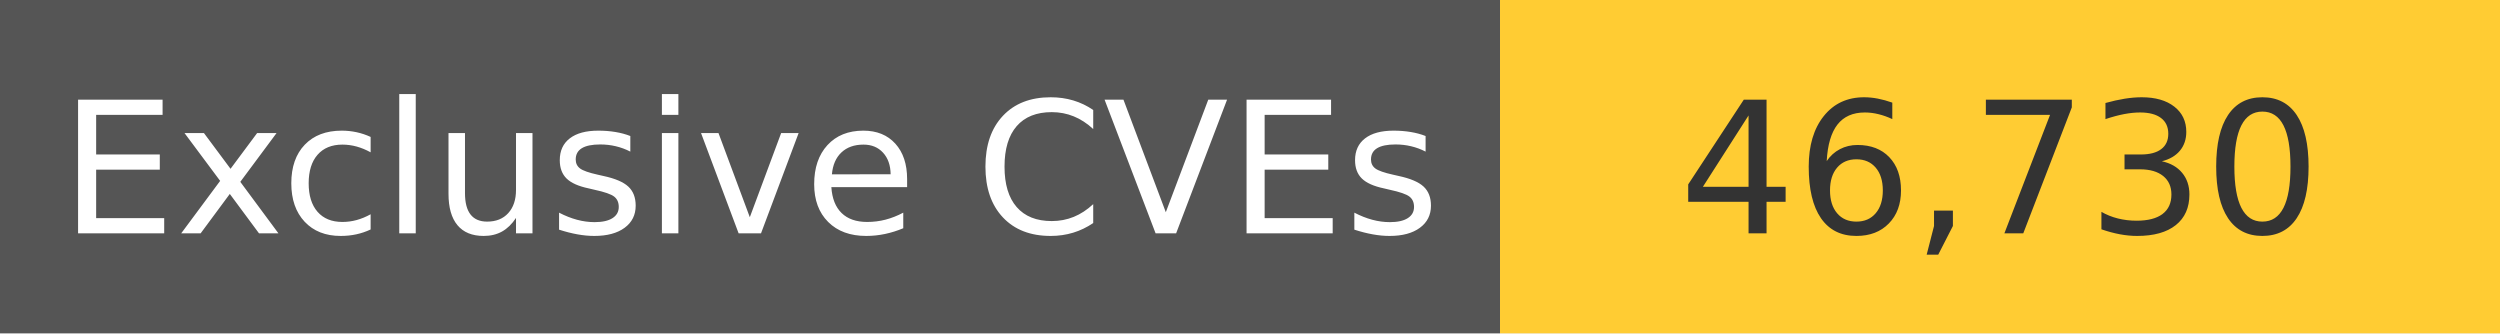
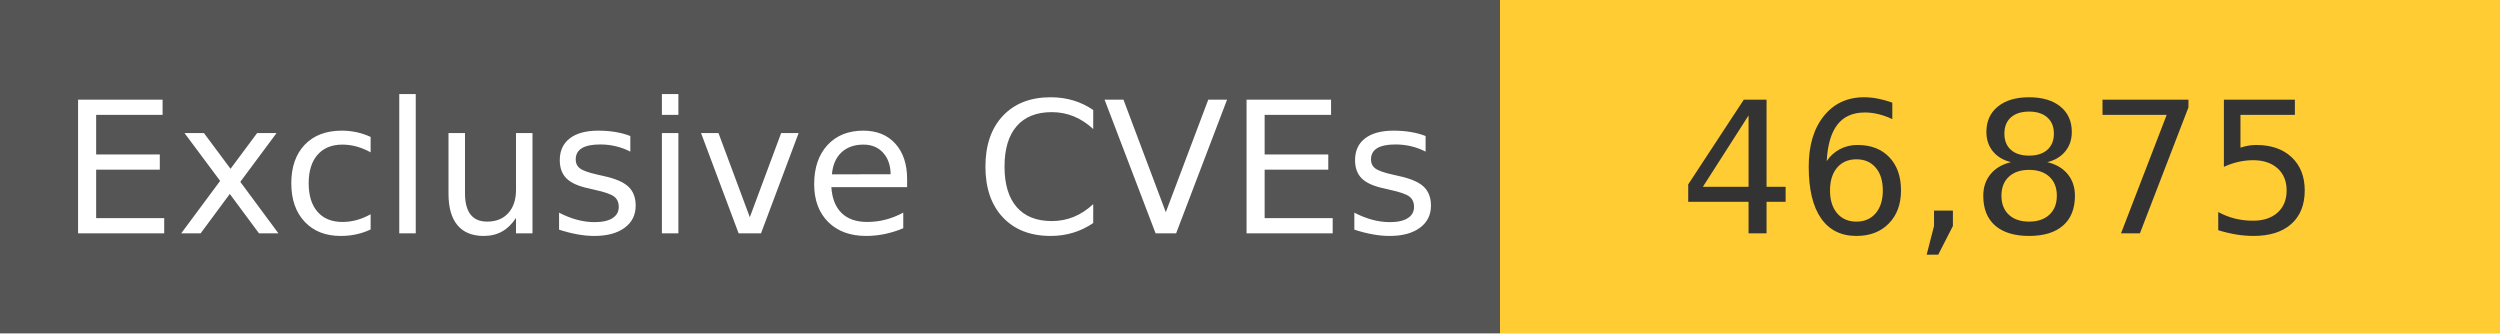
<svg xmlns="http://www.w3.org/2000/svg" width="150" height="20" role="img">
  <linearGradient id="s" x2="0" y2="100%">
    <stop offset="0" stop-color="#bbb" stop-opacity=".1" />
    <stop offset="1" stop-opacity=".1" />
  </linearGradient>
  <g>
    <rect width="90" height="20" fill="#555" />
    <rect x="90" width="267" height="20" fill="#ffcc33" />
  </g>
  <g fill="#fff" text-anchor="middle" font-family="Verdana,Geneva,DejaVu Sans,sans-serif" text-rendering="geometricPrecision" font-size="110">
    <text x="450" y="140" transform="scale(.1)" fill="#fff">
            Exclusive CVEs
        </text>
    <text x="1200" y="140" transform="scale(.1)" fill="#333">
-             46,730
+             46,875
        </text>
  </g>
</svg>
